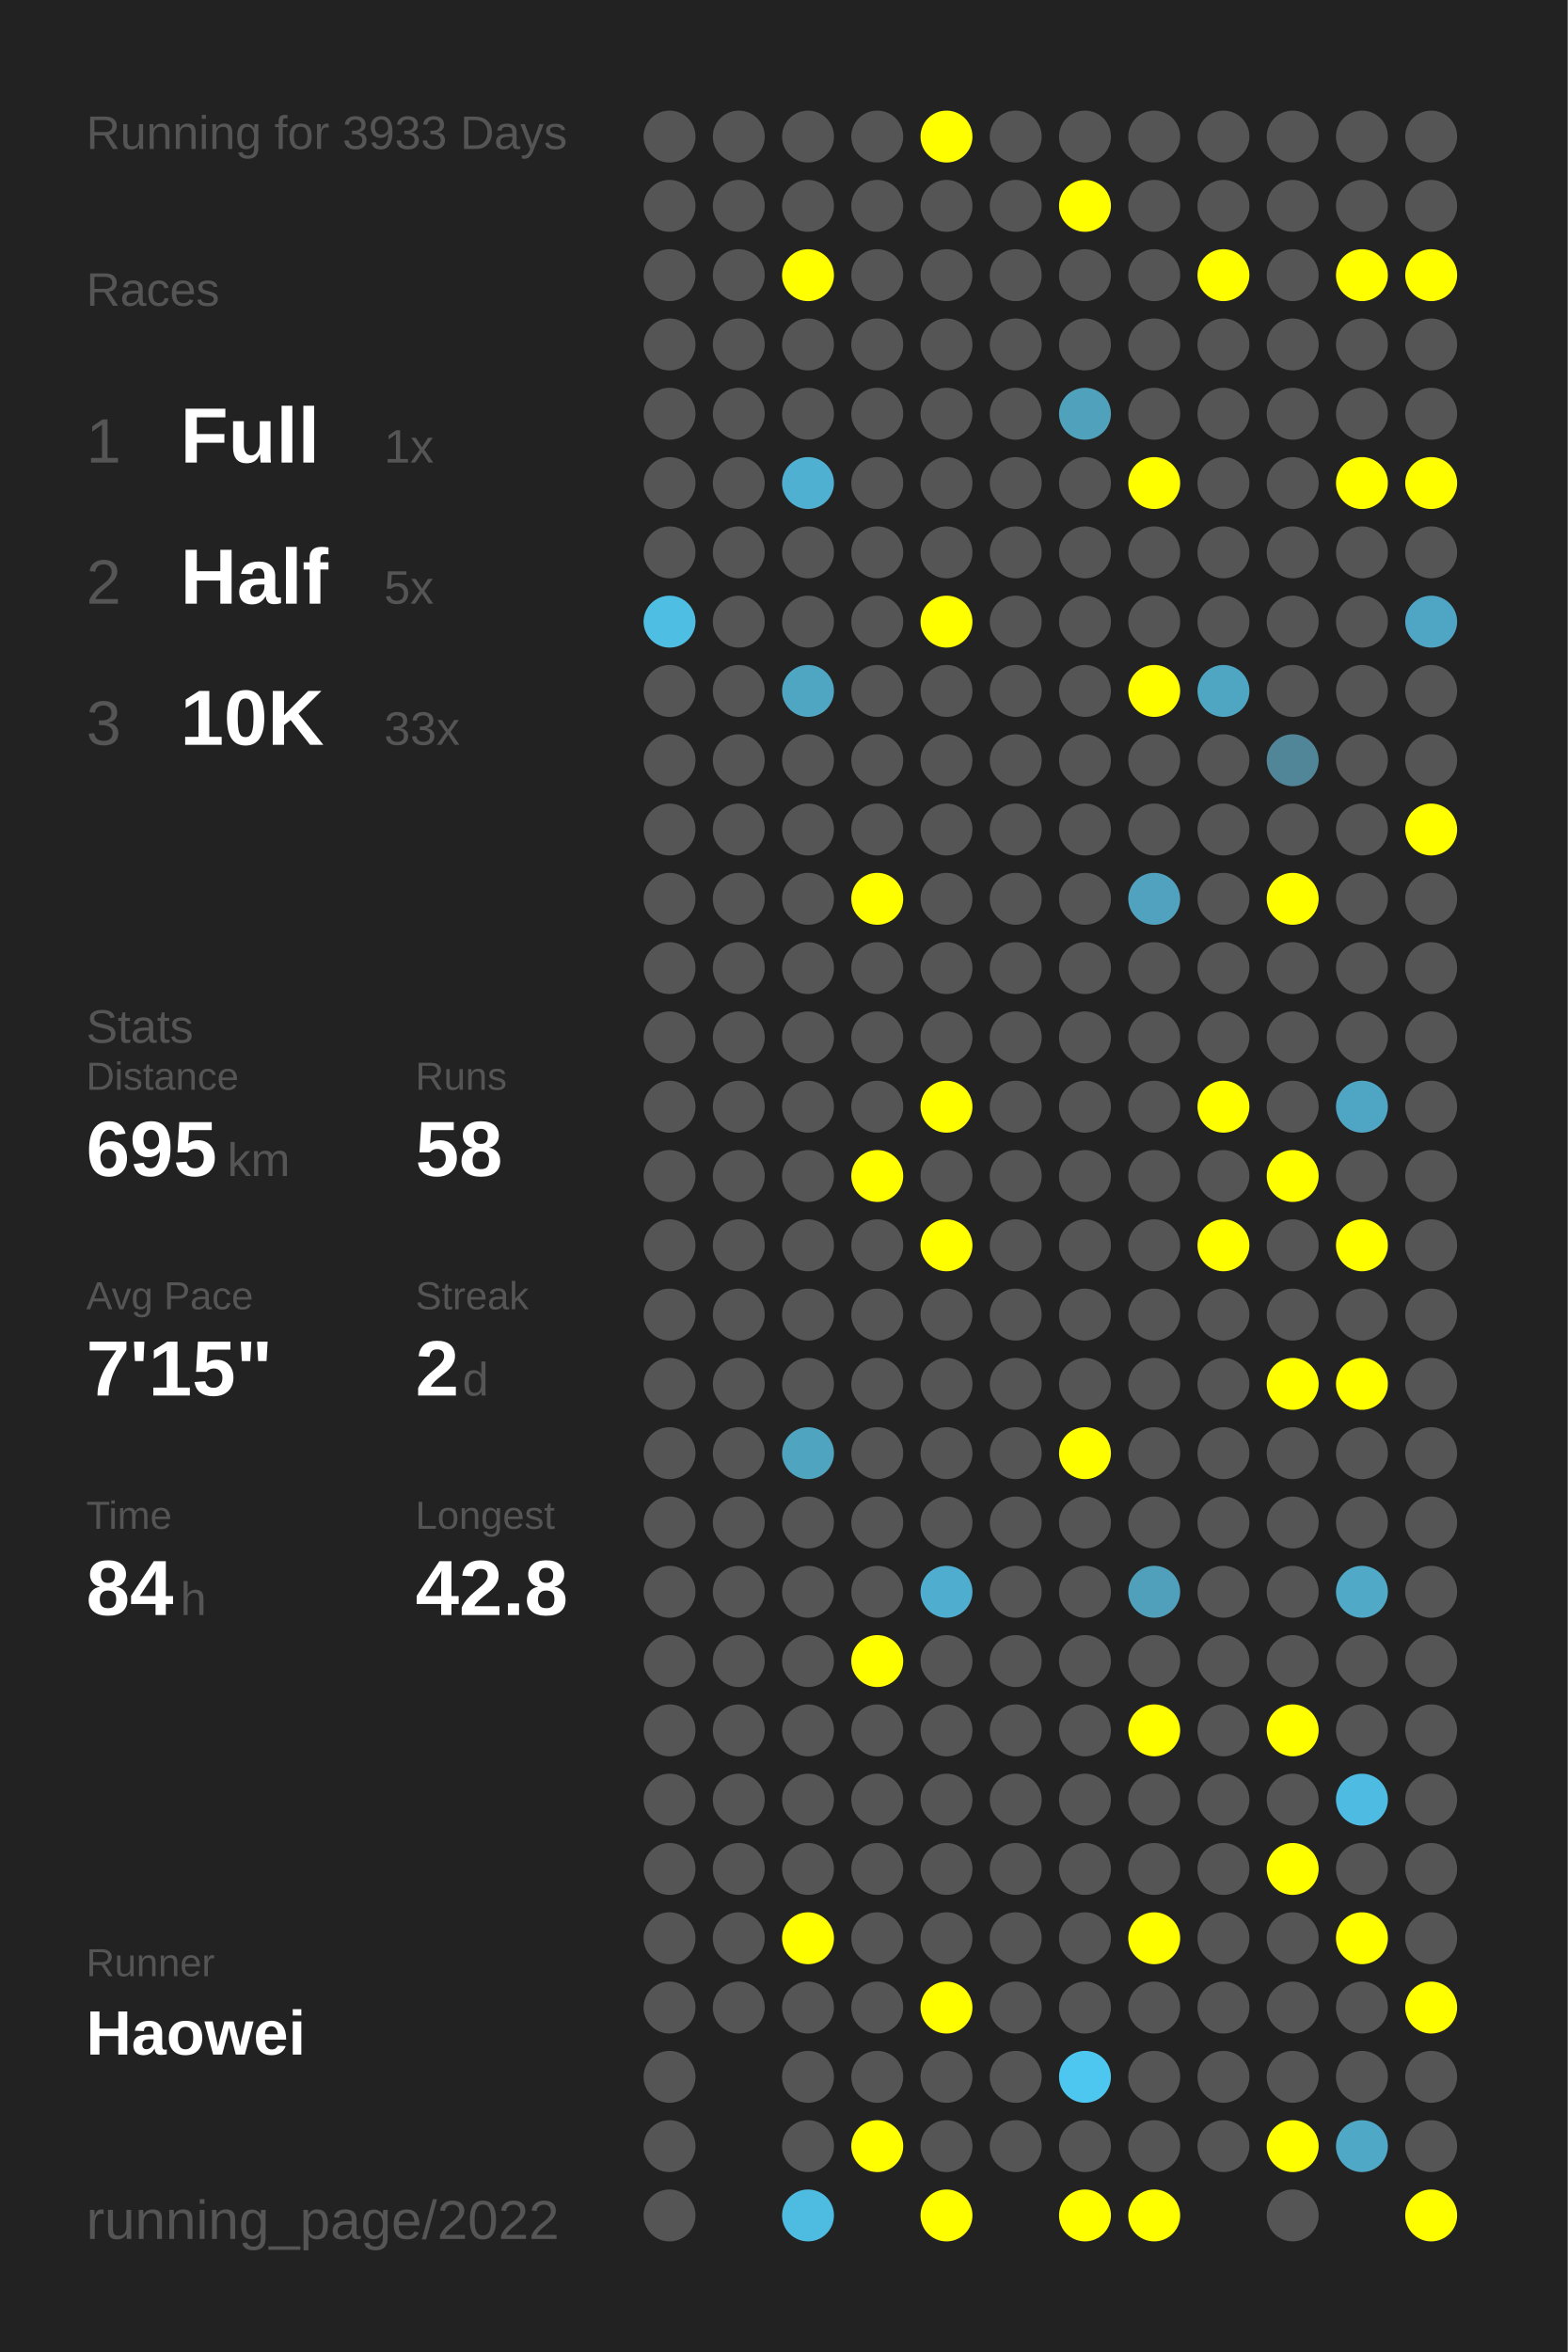
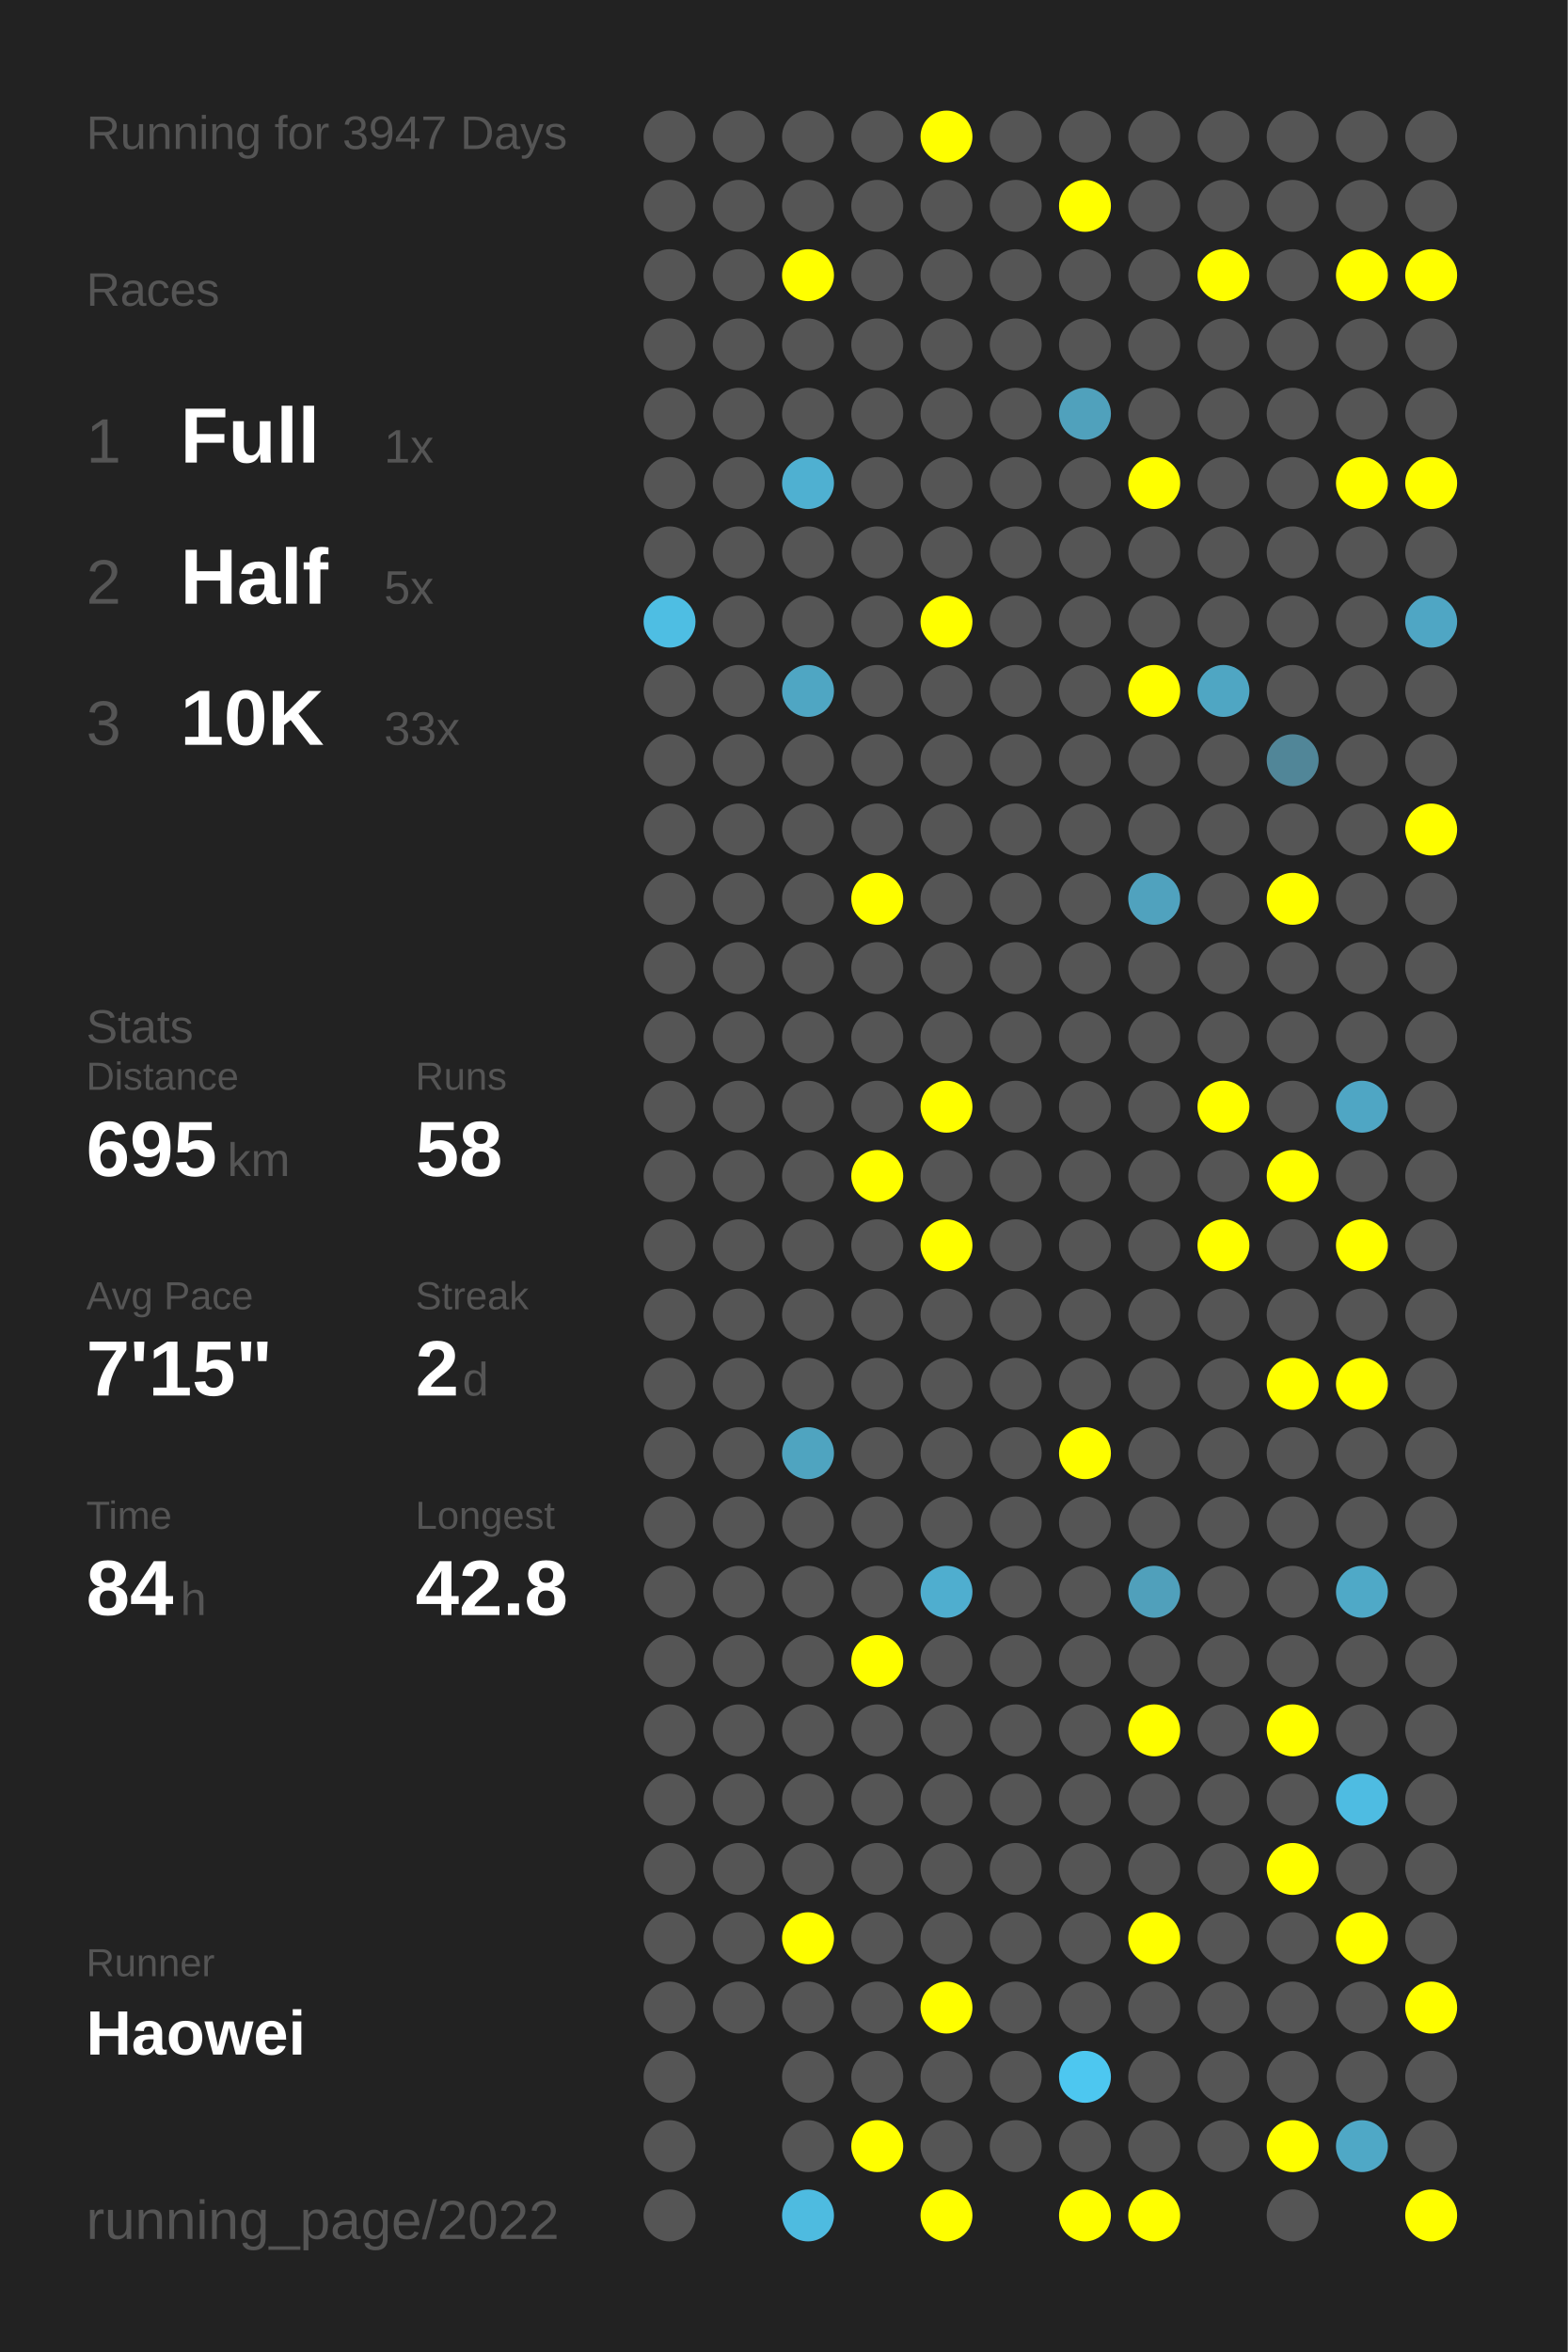
<svg xmlns="http://www.w3.org/2000/svg" baseProfile="full" height="300mm" version="1.1" viewBox="0,0,200,300" width="200mm">
  <defs />
  <rect fill="#222222" height="300" width="200" x="0" y="0" />
-   <text fill="#555555" style="font-size:6px; font-family:Arial;" x="11" y="19">Running for 3933 Days</text>
+   <text fill="#555555" style="font-size:6px; font-family:Arial;" x="11" y="19">Running for 3947 Days</text>
  <text fill="#555555" style="font-size:6px; font-family:Arial;" x="11" y="39">Races</text>
  <text fill="#555555" style="font-size:8px; font-family:Arial;" x="11" y="59">1</text>
  <text fill="#FFFFFF" style="font-size:10px; font-family:Arial; font-weight:bold;" x="23" y="59">Full</text>
  <text fill="#555555" style="font-size:6px; font-family:Arial;" x="49" y="59">1x</text>
  <text fill="#555555" style="font-size:8px; font-family:Arial;" x="11" y="77">2</text>
  <text fill="#FFFFFF" style="font-size:10px; font-family:Arial; font-weight:bold;" x="23" y="77">Half</text>
  <text fill="#555555" style="font-size:6px; font-family:Arial;" x="49" y="77">5x</text>
  <text fill="#555555" style="font-size:8px; font-family:Arial;" x="11" y="95">3</text>
  <text fill="#FFFFFF" style="font-size:10px; font-family:Arial; font-weight:bold;" x="23" y="95">10K</text>
  <text fill="#555555" style="font-size:6px; font-family:Arial;" x="49" y="95">33x</text>
  <text fill="#555555" style="font-size:6px; font-family:Arial;" x="11" y="133">Stats</text>
  <text fill="#555555" style="font-size:5px; font-family:Arial;" x="11" y="139">Distance</text>
  <text fill="#FFFFFF" style="font-size:10px; font-family:Arial; font-weight:bold;" x="11" y="150">695</text>
  <text fill="#555555" style="font-size:6px; font-family:Arial;" x="29" y="150">km</text>
  <text fill="#555555" style="font-size:5px; font-family:Arial;" x="53" y="139">Runs</text>
  <text fill="#FFFFFF" style="font-size:10px; font-family:Arial; font-weight:bold;" x="53" y="150">58</text>
  <text fill="#555555" style="font-size:5px; font-family:Arial;" x="11" y="167">Avg Pace</text>
  <text fill="#FFFFFF" style="font-size:10px; font-family:Arial; font-weight:bold;" x="11" y="178">7'15"</text>
  <text fill="#555555" style="font-size:5px; font-family:Arial;" x="53" y="167">Streak</text>
  <text fill="#FFFFFF" style="font-size:10px; font-family:Arial; font-weight:bold;" x="53" y="178">2</text>
  <text fill="#555555" style="font-size:6px; font-family:Arial;" x="59" y="178">d</text>
  <text fill="#555555" style="font-size:5px; font-family:Arial;" x="11" y="195">Time</text>
  <text fill="#FFFFFF" style="font-size:10px; font-family:Arial; font-weight:bold;" x="11" y="206">84</text>
  <text fill="#555555" style="font-size:6px; font-family:Arial;" x="23" y="206">h</text>
  <text fill="#555555" style="font-size:5px; font-family:Arial;" x="53" y="195">Longest</text>
  <text fill="#FFFFFF" style="font-size:10px; font-family:Arial; font-weight:bold;" x="53" y="206">42.8</text>
  <text fill="#555555" style="font-size:5px; font-family:Arial;" x="11" y="252.065">Runner</text>
  <text fill="#FFFFFF" style="font-size:8px; font-family:Arial; font-weight:bold;" x="11" y="262.065">Haowei</text>
  <text fill="#555555" style="font-size:7px; font-family:Arial;" x="11" y="285.581">running_page/2022</text>
  <circle cx="85.417" cy="17.419" fill="#555555" r="3.312" />
  <circle cx="85.417" cy="26.258" fill="#555555" r="3.312" />
  <circle cx="85.417" cy="35.097" fill="#555555" r="3.312" />
  <circle cx="85.417" cy="43.935" fill="#555555" r="3.312" />
  <circle cx="85.417" cy="52.774" fill="#555555" r="3.312" />
  <circle cx="85.417" cy="61.613" fill="#555555" r="3.312" />
  <circle cx="85.417" cy="70.452" fill="#555555" r="3.312" />
  <circle cx="85.417" cy="79.29" fill="#4ebee3" r="3.312" />
  <circle cx="85.417" cy="88.129" fill="#555555" r="3.312" />
  <circle cx="85.417" cy="96.968" fill="#555555" r="3.312" />
  <circle cx="85.417" cy="105.806" fill="#555555" r="3.312" />
  <circle cx="85.417" cy="114.645" fill="#555555" r="3.312" />
  <circle cx="85.417" cy="123.484" fill="#555555" r="3.312" />
  <circle cx="85.417" cy="132.323" fill="#555555" r="3.312" />
  <circle cx="85.417" cy="141.161" fill="#555555" r="3.312" />
  <circle cx="85.417" cy="150" fill="#555555" r="3.312" />
  <circle cx="85.417" cy="158.839" fill="#555555" r="3.312" />
  <circle cx="85.417" cy="167.677" fill="#555555" r="3.312" />
  <circle cx="85.417" cy="176.516" fill="#555555" r="3.312" />
  <circle cx="85.417" cy="185.355" fill="#555555" r="3.312" />
  <circle cx="85.417" cy="194.194" fill="#555555" r="3.312" />
  <circle cx="85.417" cy="203.032" fill="#555555" r="3.312" />
  <circle cx="85.417" cy="211.871" fill="#555555" r="3.312" />
  <circle cx="85.417" cy="220.71" fill="#555555" r="3.312" />
  <circle cx="85.417" cy="229.548" fill="#555555" r="3.312" />
  <circle cx="85.417" cy="238.387" fill="#555555" r="3.312" />
  <circle cx="85.417" cy="247.226" fill="#555555" r="3.312" />
  <circle cx="85.417" cy="256.065" fill="#555555" r="3.312" />
  <circle cx="85.417" cy="264.903" fill="#555555" r="3.312" />
  <circle cx="85.417" cy="273.742" fill="#555555" r="3.312" />
  <circle cx="85.417" cy="282.581" fill="#555555" r="3.312" />
  <circle cx="94.25" cy="17.419" fill="#555555" r="3.312" />
  <circle cx="94.25" cy="26.258" fill="#555555" r="3.312" />
  <circle cx="94.25" cy="35.097" fill="#555555" r="3.312" />
  <circle cx="94.25" cy="43.935" fill="#555555" r="3.312" />
  <circle cx="94.25" cy="52.774" fill="#555555" r="3.312" />
  <circle cx="94.25" cy="61.613" fill="#555555" r="3.312" />
  <circle cx="94.25" cy="70.452" fill="#555555" r="3.312" />
  <circle cx="94.25" cy="79.29" fill="#555555" r="3.312" />
  <circle cx="94.25" cy="88.129" fill="#555555" r="3.312" />
  <circle cx="94.25" cy="96.968" fill="#555555" r="3.312" />
  <circle cx="94.25" cy="105.806" fill="#555555" r="3.312" />
  <circle cx="94.25" cy="114.645" fill="#555555" r="3.312" />
  <circle cx="94.25" cy="123.484" fill="#555555" r="3.312" />
  <circle cx="94.25" cy="132.323" fill="#555555" r="3.312" />
  <circle cx="94.25" cy="141.161" fill="#555555" r="3.312" />
  <circle cx="94.25" cy="150" fill="#555555" r="3.312" />
  <circle cx="94.25" cy="158.839" fill="#555555" r="3.312" />
  <circle cx="94.25" cy="167.677" fill="#555555" r="3.312" />
  <circle cx="94.25" cy="176.516" fill="#555555" r="3.312" />
  <circle cx="94.25" cy="185.355" fill="#555555" r="3.312" />
  <circle cx="94.25" cy="194.194" fill="#555555" r="3.312" />
  <circle cx="94.25" cy="203.032" fill="#555555" r="3.312" />
  <circle cx="94.25" cy="211.871" fill="#555555" r="3.312" />
  <circle cx="94.25" cy="220.71" fill="#555555" r="3.312" />
  <circle cx="94.25" cy="229.548" fill="#555555" r="3.312" />
  <circle cx="94.25" cy="238.387" fill="#555555" r="3.312" />
  <circle cx="94.25" cy="247.226" fill="#555555" r="3.312" />
  <circle cx="94.25" cy="256.065" fill="#555555" r="3.312" />
  <circle cx="103.083" cy="17.419" fill="#555555" r="3.312" />
  <circle cx="103.083" cy="26.258" fill="#555555" r="3.312" />
  <circle cx="103.083" cy="35.097" fill="#FFFF00" r="3.312" />
  <circle cx="103.083" cy="43.935" fill="#555555" r="3.312" />
  <circle cx="103.083" cy="52.774" fill="#555555" r="3.312" />
  <circle cx="103.083" cy="61.613" fill="#4fb0d1" r="3.312" />
  <circle cx="103.083" cy="70.452" fill="#555555" r="3.312" />
  <circle cx="103.083" cy="79.29" fill="#555555" r="3.312" />
  <circle cx="103.083" cy="88.129" fill="#4fa6c3" r="3.312" />
  <circle cx="103.083" cy="96.968" fill="#555555" r="3.312" />
  <circle cx="103.083" cy="105.806" fill="#555555" r="3.312" />
  <circle cx="103.083" cy="114.645" fill="#555555" r="3.312" />
  <circle cx="103.083" cy="123.484" fill="#555555" r="3.312" />
  <circle cx="103.083" cy="132.323" fill="#555555" r="3.312" />
  <circle cx="103.083" cy="141.161" fill="#555555" r="3.312" />
  <circle cx="103.083" cy="150" fill="#555555" r="3.312" />
  <circle cx="103.083" cy="158.839" fill="#555555" r="3.312" />
  <circle cx="103.083" cy="167.677" fill="#555555" r="3.312" />
  <circle cx="103.083" cy="176.516" fill="#555555" r="3.312" />
  <circle cx="103.083" cy="185.355" fill="#4fa4c0" r="3.312" />
  <circle cx="103.083" cy="194.194" fill="#555555" r="3.312" />
  <circle cx="103.083" cy="203.032" fill="#555555" r="3.312" />
  <circle cx="103.083" cy="211.871" fill="#555555" r="3.312" />
  <circle cx="103.083" cy="220.71" fill="#555555" r="3.312" />
  <circle cx="103.083" cy="229.548" fill="#555555" r="3.312" />
  <circle cx="103.083" cy="238.387" fill="#555555" r="3.312" />
  <circle cx="103.083" cy="247.226" fill="#FFFF00" r="3.312" />
  <circle cx="103.083" cy="256.065" fill="#555555" r="3.312" />
  <circle cx="103.083" cy="264.903" fill="#555555" r="3.312" />
  <circle cx="103.083" cy="273.742" fill="#555555" r="3.312" />
  <circle cx="103.083" cy="282.581" fill="#4ebbe0" r="3.312" />
  <circle cx="111.917" cy="17.419" fill="#555555" r="3.312" />
  <circle cx="111.917" cy="26.258" fill="#555555" r="3.312" />
  <circle cx="111.917" cy="35.097" fill="#555555" r="3.312" />
  <circle cx="111.917" cy="43.935" fill="#555555" r="3.312" />
  <circle cx="111.917" cy="52.774" fill="#555555" r="3.312" />
  <circle cx="111.917" cy="61.613" fill="#555555" r="3.312" />
  <circle cx="111.917" cy="70.452" fill="#555555" r="3.312" />
  <circle cx="111.917" cy="79.29" fill="#555555" r="3.312" />
  <circle cx="111.917" cy="88.129" fill="#555555" r="3.312" />
  <circle cx="111.917" cy="96.968" fill="#555555" r="3.312" />
  <circle cx="111.917" cy="105.806" fill="#555555" r="3.312" />
  <circle cx="111.917" cy="114.645" fill="#FFFF00" r="3.312" />
  <circle cx="111.917" cy="123.484" fill="#555555" r="3.312" />
  <circle cx="111.917" cy="132.323" fill="#555555" r="3.312" />
  <circle cx="111.917" cy="141.161" fill="#555555" r="3.312" />
  <circle cx="111.917" cy="150" fill="#FFFF00" r="3.312" />
  <circle cx="111.917" cy="158.839" fill="#555555" r="3.312" />
  <circle cx="111.917" cy="167.677" fill="#555555" r="3.312" />
  <circle cx="111.917" cy="176.516" fill="#555555" r="3.312" />
  <circle cx="111.917" cy="185.355" fill="#555555" r="3.312" />
  <circle cx="111.917" cy="194.194" fill="#555555" r="3.312" />
  <circle cx="111.917" cy="203.032" fill="#555555" r="3.312" />
  <circle cx="111.917" cy="211.871" fill="#FFFF00" r="3.312" />
  <circle cx="111.917" cy="220.71" fill="#555555" r="3.312" />
  <circle cx="111.917" cy="229.548" fill="#555555" r="3.312" />
  <circle cx="111.917" cy="238.387" fill="#555555" r="3.312" />
  <circle cx="111.917" cy="247.226" fill="#555555" r="3.312" />
  <circle cx="111.917" cy="256.065" fill="#555555" r="3.312" />
  <circle cx="111.917" cy="264.903" fill="#555555" r="3.312" />
  <circle cx="111.917" cy="273.742" fill="#FFFF00" r="3.312" />
  <circle cx="120.75" cy="17.419" fill="#FFFF00" r="3.312" />
  <circle cx="120.75" cy="26.258" fill="#555555" r="3.312" />
  <circle cx="120.75" cy="35.097" fill="#555555" r="3.312" />
  <circle cx="120.75" cy="43.935" fill="#555555" r="3.312" />
  <circle cx="120.75" cy="52.774" fill="#555555" r="3.312" />
  <circle cx="120.75" cy="61.613" fill="#555555" r="3.312" />
  <circle cx="120.75" cy="70.452" fill="#555555" r="3.312" />
  <circle cx="120.75" cy="79.29" fill="#FFFF00" r="3.312" />
  <circle cx="120.75" cy="88.129" fill="#555555" r="3.312" />
  <circle cx="120.75" cy="96.968" fill="#555555" r="3.312" />
  <circle cx="120.75" cy="105.806" fill="#555555" r="3.312" />
  <circle cx="120.75" cy="114.645" fill="#555555" r="3.312" />
  <circle cx="120.75" cy="123.484" fill="#555555" r="3.312" />
  <circle cx="120.75" cy="132.323" fill="#555555" r="3.312" />
  <circle cx="120.75" cy="141.161" fill="#FFFF00" r="3.312" />
  <circle cx="120.75" cy="150" fill="#555555" r="3.312" />
  <circle cx="120.75" cy="158.839" fill="#FFFF00" r="3.312" />
  <circle cx="120.75" cy="167.677" fill="#555555" r="3.312" />
  <circle cx="120.75" cy="176.516" fill="#555555" r="3.312" />
  <circle cx="120.75" cy="185.355" fill="#555555" r="3.312" />
  <circle cx="120.75" cy="194.194" fill="#555555" r="3.312" />
  <circle cx="120.75" cy="203.032" fill="#4faecf" r="3.312" />
  <circle cx="120.75" cy="211.871" fill="#555555" r="3.312" />
  <circle cx="120.75" cy="220.71" fill="#555555" r="3.312" />
  <circle cx="120.75" cy="229.548" fill="#555555" r="3.312" />
  <circle cx="120.75" cy="238.387" fill="#555555" r="3.312" />
  <circle cx="120.75" cy="247.226" fill="#555555" r="3.312" />
  <circle cx="120.75" cy="256.065" fill="#FFFF00" r="3.312" />
  <circle cx="120.75" cy="264.903" fill="#555555" r="3.312" />
  <circle cx="120.75" cy="273.742" fill="#555555" r="3.312" />
  <circle cx="120.75" cy="282.581" fill="#FFFF00" r="3.312" />
  <circle cx="129.583" cy="17.419" fill="#555555" r="3.312" />
  <circle cx="129.583" cy="26.258" fill="#555555" r="3.312" />
  <circle cx="129.583" cy="35.097" fill="#555555" r="3.312" />
  <circle cx="129.583" cy="43.935" fill="#555555" r="3.312" />
  <circle cx="129.583" cy="52.774" fill="#555555" r="3.312" />
  <circle cx="129.583" cy="61.613" fill="#555555" r="3.312" />
  <circle cx="129.583" cy="70.452" fill="#555555" r="3.312" />
  <circle cx="129.583" cy="79.29" fill="#555555" r="3.312" />
  <circle cx="129.583" cy="88.129" fill="#555555" r="3.312" />
  <circle cx="129.583" cy="96.968" fill="#555555" r="3.312" />
  <circle cx="129.583" cy="105.806" fill="#555555" r="3.312" />
  <circle cx="129.583" cy="114.645" fill="#555555" r="3.312" />
  <circle cx="129.583" cy="123.484" fill="#555555" r="3.312" />
  <circle cx="129.583" cy="132.323" fill="#555555" r="3.312" />
  <circle cx="129.583" cy="141.161" fill="#555555" r="3.312" />
  <circle cx="129.583" cy="150" fill="#555555" r="3.312" />
  <circle cx="129.583" cy="158.839" fill="#555555" r="3.312" />
  <circle cx="129.583" cy="167.677" fill="#555555" r="3.312" />
  <circle cx="129.583" cy="176.516" fill="#555555" r="3.312" />
  <circle cx="129.583" cy="185.355" fill="#555555" r="3.312" />
  <circle cx="129.583" cy="194.194" fill="#555555" r="3.312" />
  <circle cx="129.583" cy="203.032" fill="#555555" r="3.312" />
  <circle cx="129.583" cy="211.871" fill="#555555" r="3.312" />
  <circle cx="129.583" cy="220.71" fill="#555555" r="3.312" />
  <circle cx="129.583" cy="229.548" fill="#555555" r="3.312" />
  <circle cx="129.583" cy="238.387" fill="#555555" r="3.312" />
  <circle cx="129.583" cy="247.226" fill="#555555" r="3.312" />
  <circle cx="129.583" cy="256.065" fill="#555555" r="3.312" />
  <circle cx="129.583" cy="264.903" fill="#555555" r="3.312" />
  <circle cx="129.583" cy="273.742" fill="#555555" r="3.312" />
  <circle cx="138.417" cy="17.419" fill="#555555" r="3.312" />
  <circle cx="138.417" cy="26.258" fill="#FFFF00" r="3.312" />
  <circle cx="138.417" cy="35.097" fill="#555555" r="3.312" />
  <circle cx="138.417" cy="43.935" fill="#555555" r="3.312" />
  <circle cx="138.417" cy="52.774" fill="#50a1bc" r="3.312" />
  <circle cx="138.417" cy="61.613" fill="#555555" r="3.312" />
  <circle cx="138.417" cy="70.452" fill="#555555" r="3.312" />
  <circle cx="138.417" cy="79.29" fill="#555555" r="3.312" />
  <circle cx="138.417" cy="88.129" fill="#555555" r="3.312" />
  <circle cx="138.417" cy="96.968" fill="#555555" r="3.312" />
  <circle cx="138.417" cy="105.806" fill="#555555" r="3.312" />
  <circle cx="138.417" cy="114.645" fill="#555555" r="3.312" />
  <circle cx="138.417" cy="123.484" fill="#555555" r="3.312" />
  <circle cx="138.417" cy="132.323" fill="#555555" r="3.312" />
  <circle cx="138.417" cy="141.161" fill="#555555" r="3.312" />
  <circle cx="138.417" cy="150" fill="#555555" r="3.312" />
  <circle cx="138.417" cy="158.839" fill="#555555" r="3.312" />
  <circle cx="138.417" cy="167.677" fill="#555555" r="3.312" />
  <circle cx="138.417" cy="176.516" fill="#555555" r="3.312" />
  <circle cx="138.417" cy="185.355" fill="#FFFF00" r="3.312" />
  <circle cx="138.417" cy="194.194" fill="#555555" r="3.312" />
  <circle cx="138.417" cy="203.032" fill="#555555" r="3.312" />
  <circle cx="138.417" cy="211.871" fill="#555555" r="3.312" />
  <circle cx="138.417" cy="220.71" fill="#555555" r="3.312" />
  <circle cx="138.417" cy="229.548" fill="#555555" r="3.312" />
  <circle cx="138.417" cy="238.387" fill="#555555" r="3.312" />
  <circle cx="138.417" cy="247.226" fill="#555555" r="3.312" />
  <circle cx="138.417" cy="256.065" fill="#555555" r="3.312" />
  <circle cx="138.417" cy="264.903" fill="#4dc7f0" r="3.312" />
  <circle cx="138.417" cy="273.742" fill="#555555" r="3.312" />
  <circle cx="138.417" cy="282.581" fill="#FFFF00" r="3.312" />
  <circle cx="147.25" cy="17.419" fill="#555555" r="3.312" />
  <circle cx="147.25" cy="26.258" fill="#555555" r="3.312" />
  <circle cx="147.25" cy="35.097" fill="#555555" r="3.312" />
  <circle cx="147.25" cy="43.935" fill="#555555" r="3.312" />
  <circle cx="147.25" cy="52.774" fill="#555555" r="3.312" />
  <circle cx="147.25" cy="61.613" fill="#FFFF00" r="3.312" />
  <circle cx="147.25" cy="70.452" fill="#555555" r="3.312" />
  <circle cx="147.25" cy="79.29" fill="#555555" r="3.312" />
  <circle cx="147.25" cy="88.129" fill="#FFFF00" r="3.312" />
  <circle cx="147.25" cy="96.968" fill="#555555" r="3.312" />
  <circle cx="147.25" cy="105.806" fill="#555555" r="3.312" />
  <circle cx="147.25" cy="114.645" fill="#50a2be" r="3.312" />
  <circle cx="147.25" cy="123.484" fill="#555555" r="3.312" />
  <circle cx="147.25" cy="132.323" fill="#555555" r="3.312" />
  <circle cx="147.25" cy="141.161" fill="#555555" r="3.312" />
  <circle cx="147.25" cy="150" fill="#555555" r="3.312" />
  <circle cx="147.25" cy="158.839" fill="#555555" r="3.312" />
  <circle cx="147.25" cy="167.677" fill="#555555" r="3.312" />
  <circle cx="147.25" cy="176.516" fill="#555555" r="3.312" />
  <circle cx="147.25" cy="185.355" fill="#555555" r="3.312" />
  <circle cx="147.25" cy="194.194" fill="#555555" r="3.312" />
  <circle cx="147.25" cy="203.032" fill="#50a0bb" r="3.312" />
  <circle cx="147.25" cy="211.871" fill="#555555" r="3.312" />
  <circle cx="147.25" cy="220.71" fill="#FFFF00" r="3.312" />
  <circle cx="147.25" cy="229.548" fill="#555555" r="3.312" />
  <circle cx="147.25" cy="238.387" fill="#555555" r="3.312" />
  <circle cx="147.25" cy="247.226" fill="#FFFF00" r="3.312" />
  <circle cx="147.25" cy="256.065" fill="#555555" r="3.312" />
  <circle cx="147.25" cy="264.903" fill="#555555" r="3.312" />
  <circle cx="147.25" cy="273.742" fill="#555555" r="3.312" />
  <circle cx="147.25" cy="282.581" fill="#FFFF00" r="3.312" />
  <circle cx="156.083" cy="17.419" fill="#555555" r="3.312" />
  <circle cx="156.083" cy="26.258" fill="#555555" r="3.312" />
  <circle cx="156.083" cy="35.097" fill="#FFFF00" r="3.312" />
  <circle cx="156.083" cy="43.935" fill="#555555" r="3.312" />
  <circle cx="156.083" cy="52.774" fill="#555555" r="3.312" />
  <circle cx="156.083" cy="61.613" fill="#555555" r="3.312" />
  <circle cx="156.083" cy="70.452" fill="#555555" r="3.312" />
  <circle cx="156.083" cy="79.29" fill="#555555" r="3.312" />
  <circle cx="156.083" cy="88.129" fill="#4fa6c3" r="3.312" />
  <circle cx="156.083" cy="96.968" fill="#555555" r="3.312" />
  <circle cx="156.083" cy="105.806" fill="#555555" r="3.312" />
  <circle cx="156.083" cy="114.645" fill="#555555" r="3.312" />
  <circle cx="156.083" cy="123.484" fill="#555555" r="3.312" />
  <circle cx="156.083" cy="132.323" fill="#555555" r="3.312" />
  <circle cx="156.083" cy="141.161" fill="#FFFF00" r="3.312" />
  <circle cx="156.083" cy="150" fill="#555555" r="3.312" />
  <circle cx="156.083" cy="158.839" fill="#FFFF00" r="3.312" />
  <circle cx="156.083" cy="167.677" fill="#555555" r="3.312" />
  <circle cx="156.083" cy="176.516" fill="#555555" r="3.312" />
  <circle cx="156.083" cy="185.355" fill="#555555" r="3.312" />
  <circle cx="156.083" cy="194.194" fill="#555555" r="3.312" />
  <circle cx="156.083" cy="203.032" fill="#555555" r="3.312" />
  <circle cx="156.083" cy="211.871" fill="#555555" r="3.312" />
  <circle cx="156.083" cy="220.71" fill="#555555" r="3.312" />
  <circle cx="156.083" cy="229.548" fill="#555555" r="3.312" />
  <circle cx="156.083" cy="238.387" fill="#555555" r="3.312" />
  <circle cx="156.083" cy="247.226" fill="#555555" r="3.312" />
  <circle cx="156.083" cy="256.065" fill="#555555" r="3.312" />
  <circle cx="156.083" cy="264.903" fill="#555555" r="3.312" />
  <circle cx="156.083" cy="273.742" fill="#555555" r="3.312" />
  <circle cx="164.917" cy="17.419" fill="#555555" r="3.312" />
  <circle cx="164.917" cy="26.258" fill="#555555" r="3.312" />
  <circle cx="164.917" cy="35.097" fill="#555555" r="3.312" />
  <circle cx="164.917" cy="43.935" fill="#555555" r="3.312" />
  <circle cx="164.917" cy="52.774" fill="#555555" r="3.312" />
  <circle cx="164.917" cy="61.613" fill="#555555" r="3.312" />
  <circle cx="164.917" cy="70.452" fill="#555555" r="3.312" />
  <circle cx="164.917" cy="79.29" fill="#555555" r="3.312" />
  <circle cx="164.917" cy="88.129" fill="#555555" r="3.312" />
  <circle cx="164.917" cy="96.968" fill="#518698" r="3.312" />
  <circle cx="164.917" cy="105.806" fill="#555555" r="3.312" />
  <circle cx="164.917" cy="114.645" fill="#FFFF00" r="3.312" />
  <circle cx="164.917" cy="123.484" fill="#555555" r="3.312" />
  <circle cx="164.917" cy="132.323" fill="#555555" r="3.312" />
  <circle cx="164.917" cy="141.161" fill="#555555" r="3.312" />
  <circle cx="164.917" cy="150" fill="#FFFF00" r="3.312" />
  <circle cx="164.917" cy="158.839" fill="#555555" r="3.312" />
  <circle cx="164.917" cy="167.677" fill="#555555" r="3.312" />
  <circle cx="164.917" cy="176.516" fill="#FFFF00" r="3.312" />
  <circle cx="164.917" cy="185.355" fill="#555555" r="3.312" />
  <circle cx="164.917" cy="194.194" fill="#555555" r="3.312" />
  <circle cx="164.917" cy="203.032" fill="#555555" r="3.312" />
  <circle cx="164.917" cy="211.871" fill="#555555" r="3.312" />
  <circle cx="164.917" cy="220.71" fill="#FFFF00" r="3.312" />
  <circle cx="164.917" cy="229.548" fill="#555555" r="3.312" />
  <circle cx="164.917" cy="238.387" fill="#FFFF00" r="3.312" />
  <circle cx="164.917" cy="247.226" fill="#555555" r="3.312" />
  <circle cx="164.917" cy="256.065" fill="#555555" r="3.312" />
  <circle cx="164.917" cy="264.903" fill="#555555" r="3.312" />
  <circle cx="164.917" cy="273.742" fill="#FFFF00" r="3.312" />
  <circle cx="164.917" cy="282.581" fill="#555555" r="3.312" />
  <circle cx="173.75" cy="17.419" fill="#555555" r="3.312" />
  <circle cx="173.75" cy="26.258" fill="#555555" r="3.312" />
  <circle cx="173.75" cy="35.097" fill="#FFFF00" r="3.312" />
  <circle cx="173.75" cy="43.935" fill="#555555" r="3.312" />
  <circle cx="173.75" cy="52.774" fill="#555555" r="3.312" />
  <circle cx="173.75" cy="61.613" fill="#FFFF00" r="3.312" />
  <circle cx="173.75" cy="70.452" fill="#555555" r="3.312" />
  <circle cx="173.75" cy="79.29" fill="#555555" r="3.312" />
  <circle cx="173.75" cy="88.129" fill="#555555" r="3.312" />
  <circle cx="173.75" cy="96.968" fill="#555555" r="3.312" />
  <circle cx="173.75" cy="105.806" fill="#555555" r="3.312" />
  <circle cx="173.75" cy="114.645" fill="#555555" r="3.312" />
  <circle cx="173.75" cy="123.484" fill="#555555" r="3.312" />
  <circle cx="173.75" cy="132.323" fill="#555555" r="3.312" />
  <circle cx="173.75" cy="141.161" fill="#4fa6c4" r="3.312" />
  <circle cx="173.75" cy="150" fill="#555555" r="3.312" />
  <circle cx="173.75" cy="158.839" fill="#FFFF00" r="3.312" />
  <circle cx="173.75" cy="167.677" fill="#555555" r="3.312" />
  <circle cx="173.75" cy="176.516" fill="#FFFF00" r="3.312" />
  <circle cx="173.75" cy="185.355" fill="#555555" r="3.312" />
  <circle cx="173.75" cy="194.194" fill="#555555" r="3.312" />
  <circle cx="173.75" cy="203.032" fill="#4fa9c7" r="3.312" />
  <circle cx="173.75" cy="211.871" fill="#555555" r="3.312" />
  <circle cx="173.75" cy="220.71" fill="#555555" r="3.312" />
  <circle cx="173.75" cy="229.548" fill="#4ebce2" r="3.312" />
  <circle cx="173.75" cy="238.387" fill="#555555" r="3.312" />
  <circle cx="173.75" cy="247.226" fill="#FFFF00" r="3.312" />
  <circle cx="173.75" cy="256.065" fill="#555555" r="3.312" />
  <circle cx="173.75" cy="264.903" fill="#555555" r="3.312" />
  <circle cx="173.75" cy="273.742" fill="#4fa8c6" r="3.312" />
  <circle cx="182.583" cy="17.419" fill="#555555" r="3.312" />
  <circle cx="182.583" cy="26.258" fill="#555555" r="3.312" />
  <circle cx="182.583" cy="35.097" fill="#FFFF00" r="3.312" />
  <circle cx="182.583" cy="43.935" fill="#555555" r="3.312" />
  <circle cx="182.583" cy="52.774" fill="#555555" r="3.312" />
  <circle cx="182.583" cy="61.613" fill="#FFFF00" r="3.312" />
  <circle cx="182.583" cy="70.452" fill="#555555" r="3.312" />
  <circle cx="182.583" cy="79.29" fill="#4fa6c4" r="3.312" />
  <circle cx="182.583" cy="88.129" fill="#555555" r="3.312" />
  <circle cx="182.583" cy="96.968" fill="#555555" r="3.312" />
  <circle cx="182.583" cy="105.806" fill="#FFFF00" r="3.312" />
  <circle cx="182.583" cy="114.645" fill="#555555" r="3.312" />
  <circle cx="182.583" cy="123.484" fill="#555555" r="3.312" />
  <circle cx="182.583" cy="132.323" fill="#555555" r="3.312" />
  <circle cx="182.583" cy="141.161" fill="#555555" r="3.312" />
  <circle cx="182.583" cy="150" fill="#555555" r="3.312" />
  <circle cx="182.583" cy="158.839" fill="#555555" r="3.312" />
  <circle cx="182.583" cy="167.677" fill="#555555" r="3.312" />
  <circle cx="182.583" cy="176.516" fill="#555555" r="3.312" />
  <circle cx="182.583" cy="185.355" fill="#555555" r="3.312" />
  <circle cx="182.583" cy="194.194" fill="#555555" r="3.312" />
  <circle cx="182.583" cy="203.032" fill="#555555" r="3.312" />
  <circle cx="182.583" cy="211.871" fill="#555555" r="3.312" />
  <circle cx="182.583" cy="220.71" fill="#555555" r="3.312" />
  <circle cx="182.583" cy="229.548" fill="#555555" r="3.312" />
  <circle cx="182.583" cy="238.387" fill="#555555" r="3.312" />
  <circle cx="182.583" cy="247.226" fill="#555555" r="3.312" />
  <circle cx="182.583" cy="256.065" fill="#FFFF00" r="3.312" />
  <circle cx="182.583" cy="264.903" fill="#555555" r="3.312" />
  <circle cx="182.583" cy="273.742" fill="#555555" r="3.312" />
  <circle cx="182.583" cy="282.581" fill="#FFFF00" r="3.312" />
</svg>
